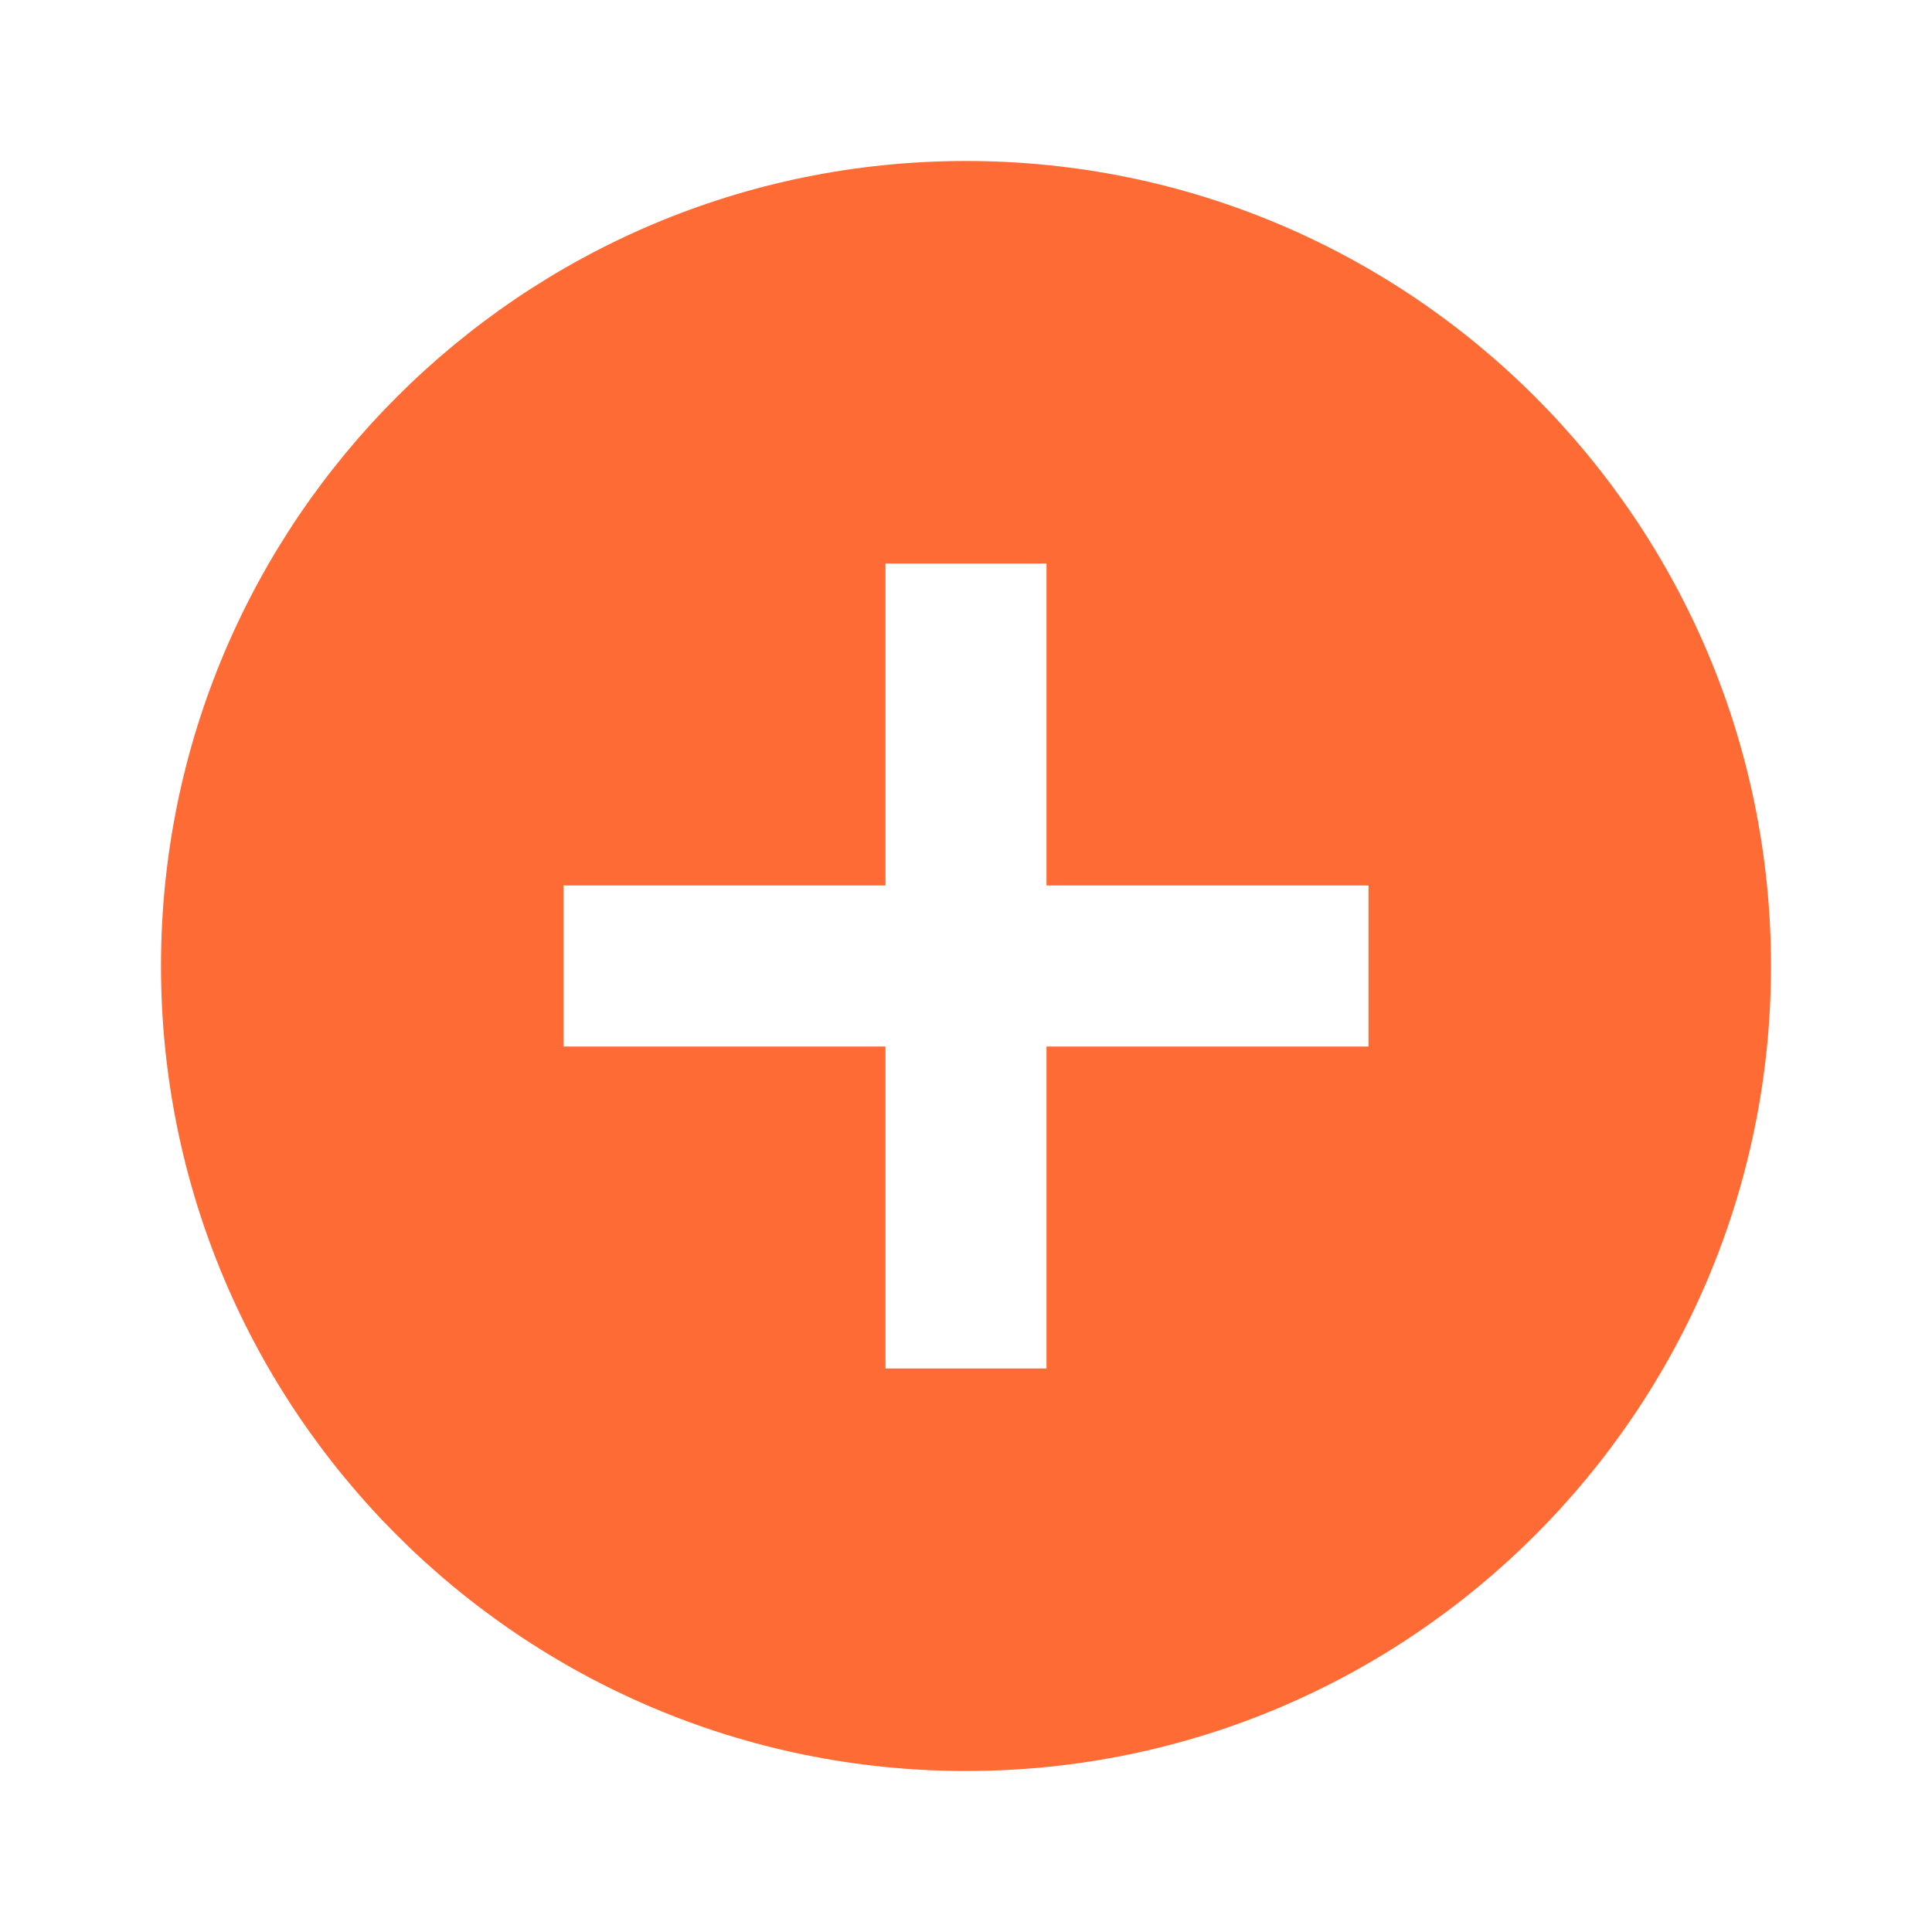
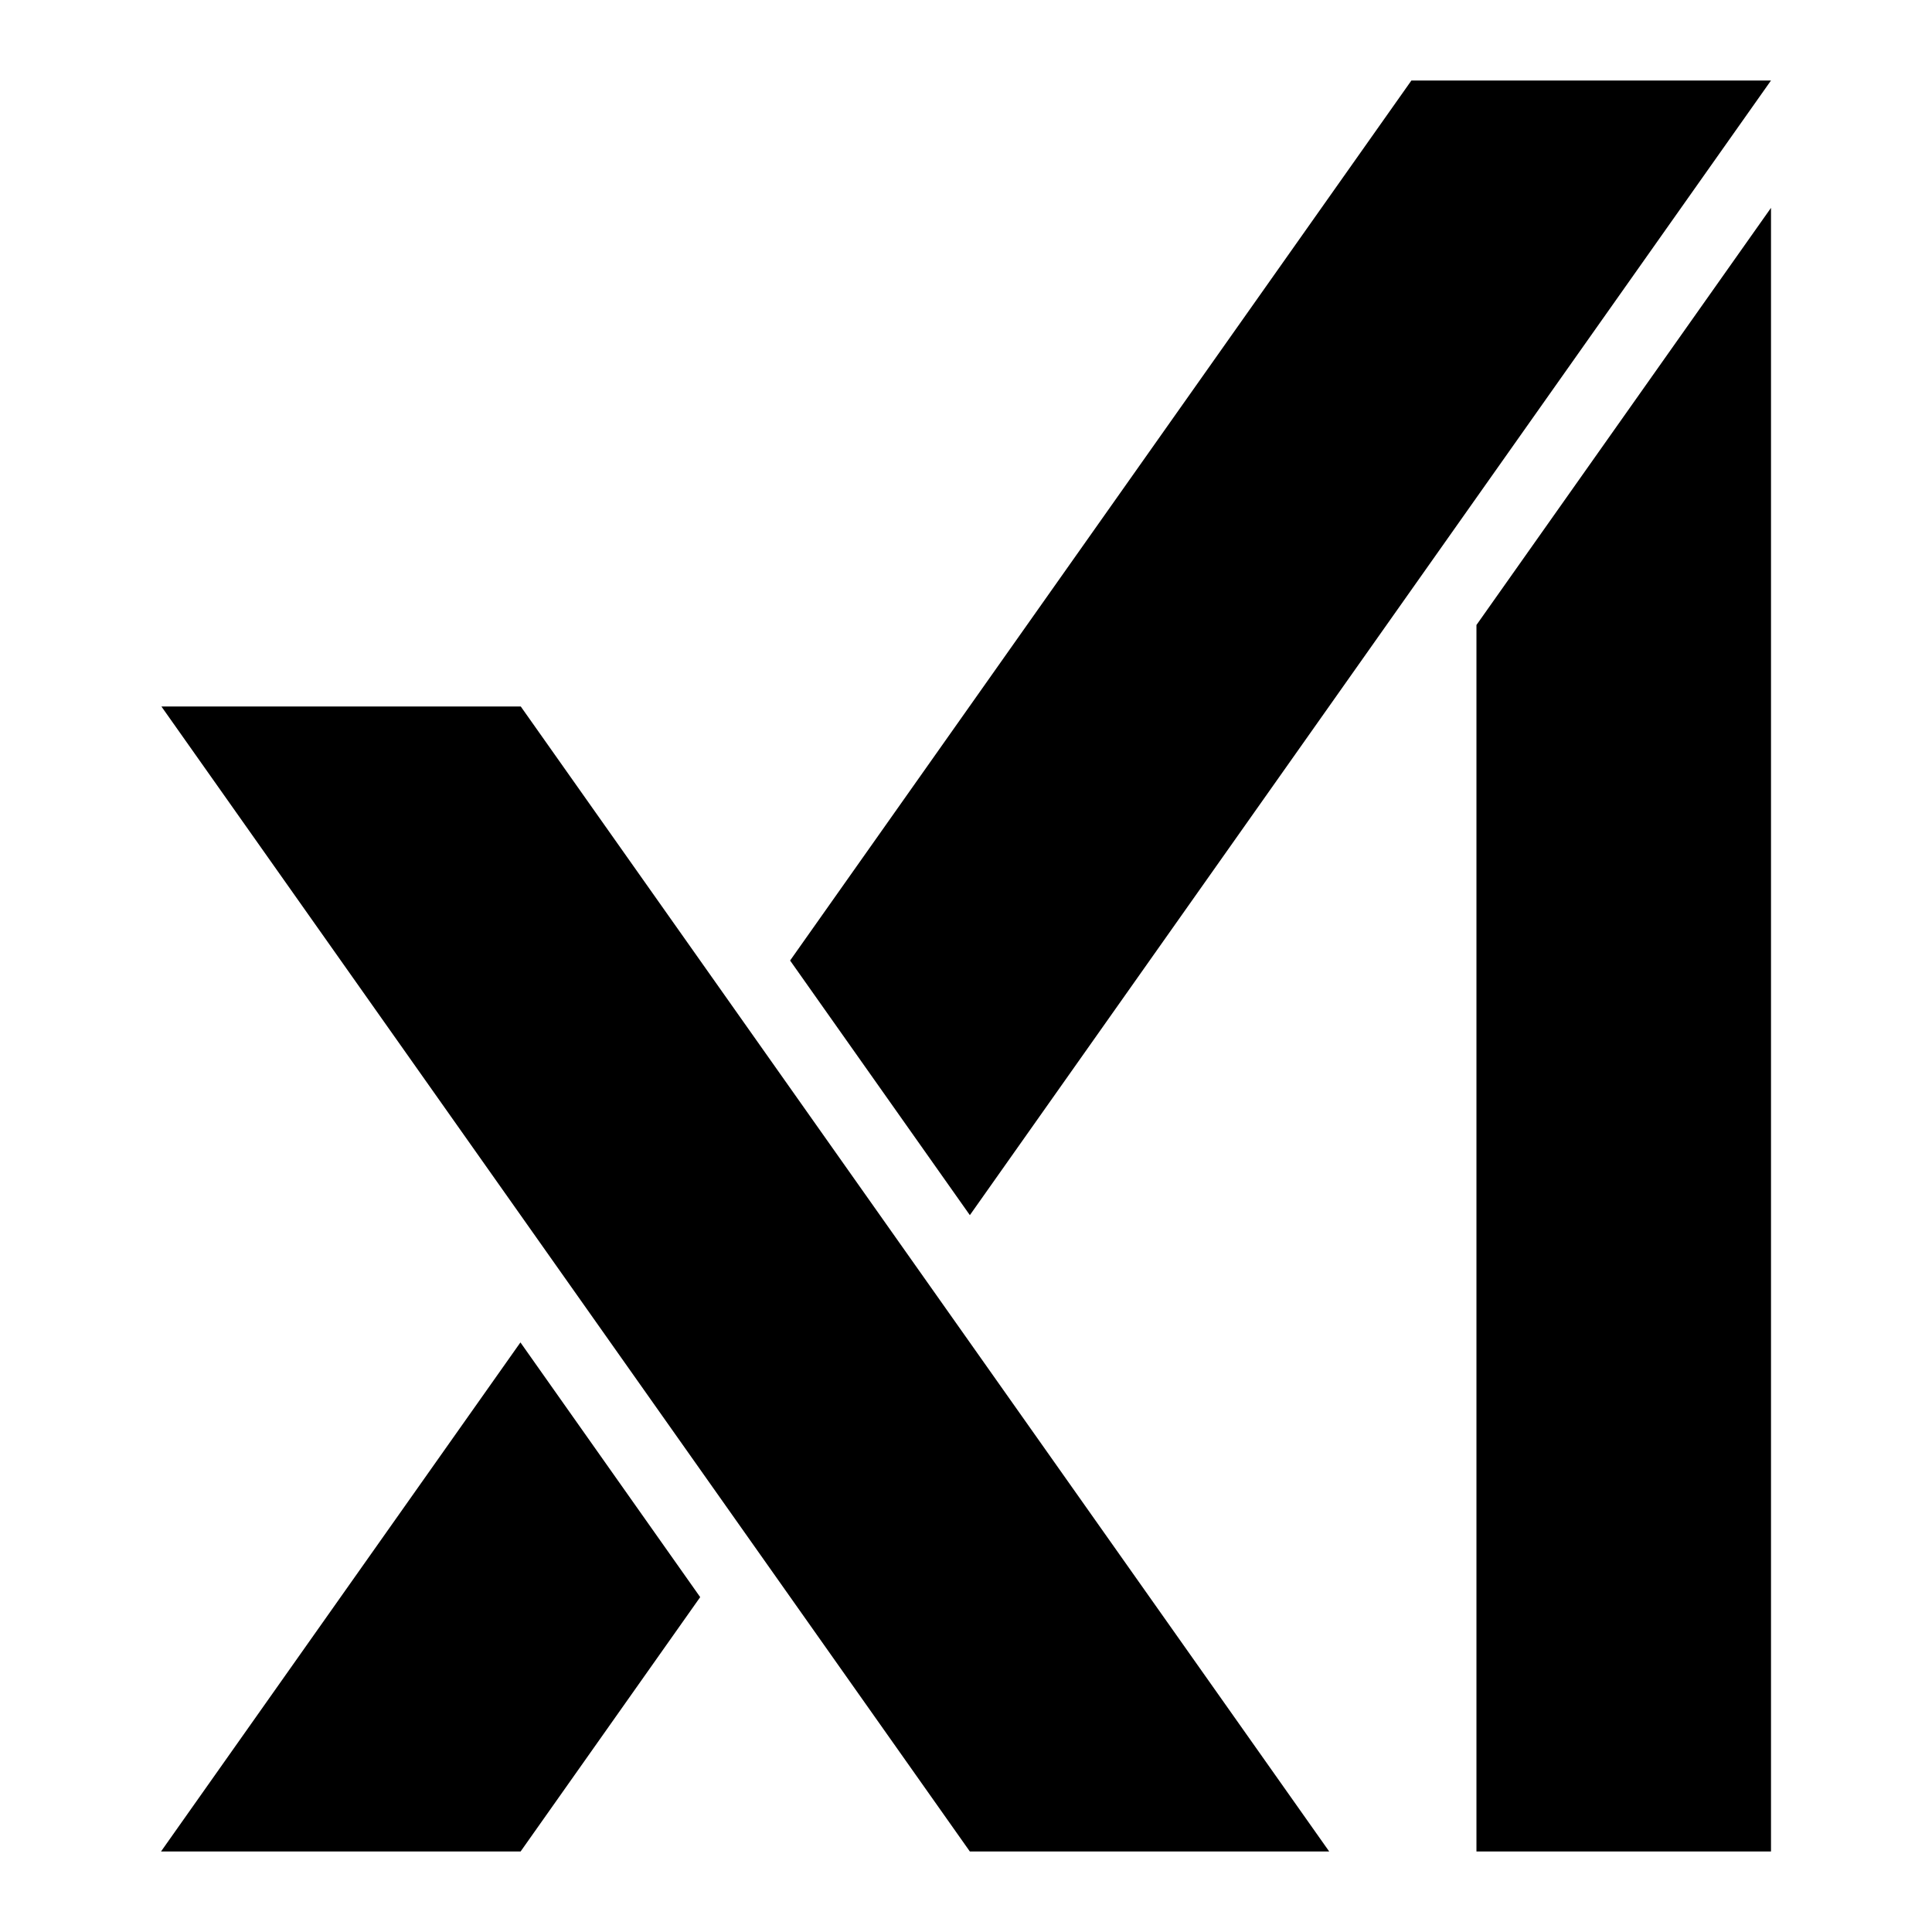
- <svg xmlns="http://www.w3.org/2000/svg" viewBox="0 0 24 24">
-   <path d="M12 2C6.48 2 2 6.48 2 12s4.48 10 10 10 10-4.48 10-10S17.52 2 12 2zm5 11h-4v4h-2v-4H7v-2h4V7h2v4h4v2z" fill="#FF6B35" />
+ <svg xmlns="http://www.w3.org/2000/svg" fill="currentColor" fill-rule="evenodd" height="1em" style="flex:none;line-height:1" viewBox="0 0 24 24" width="1em">
+   <path d="M6.469 8.776L16.512 23h-4.464L2.005 8.776H6.47zm-.004 7.9l2.233 3.164L6.467 23H2l4.465-6.324zM22 2.582V23h-3.659V7.764L22 2.582zM22 1l-9.952 14.095-2.233-3.163L17.533 1H22z" />
</svg>
